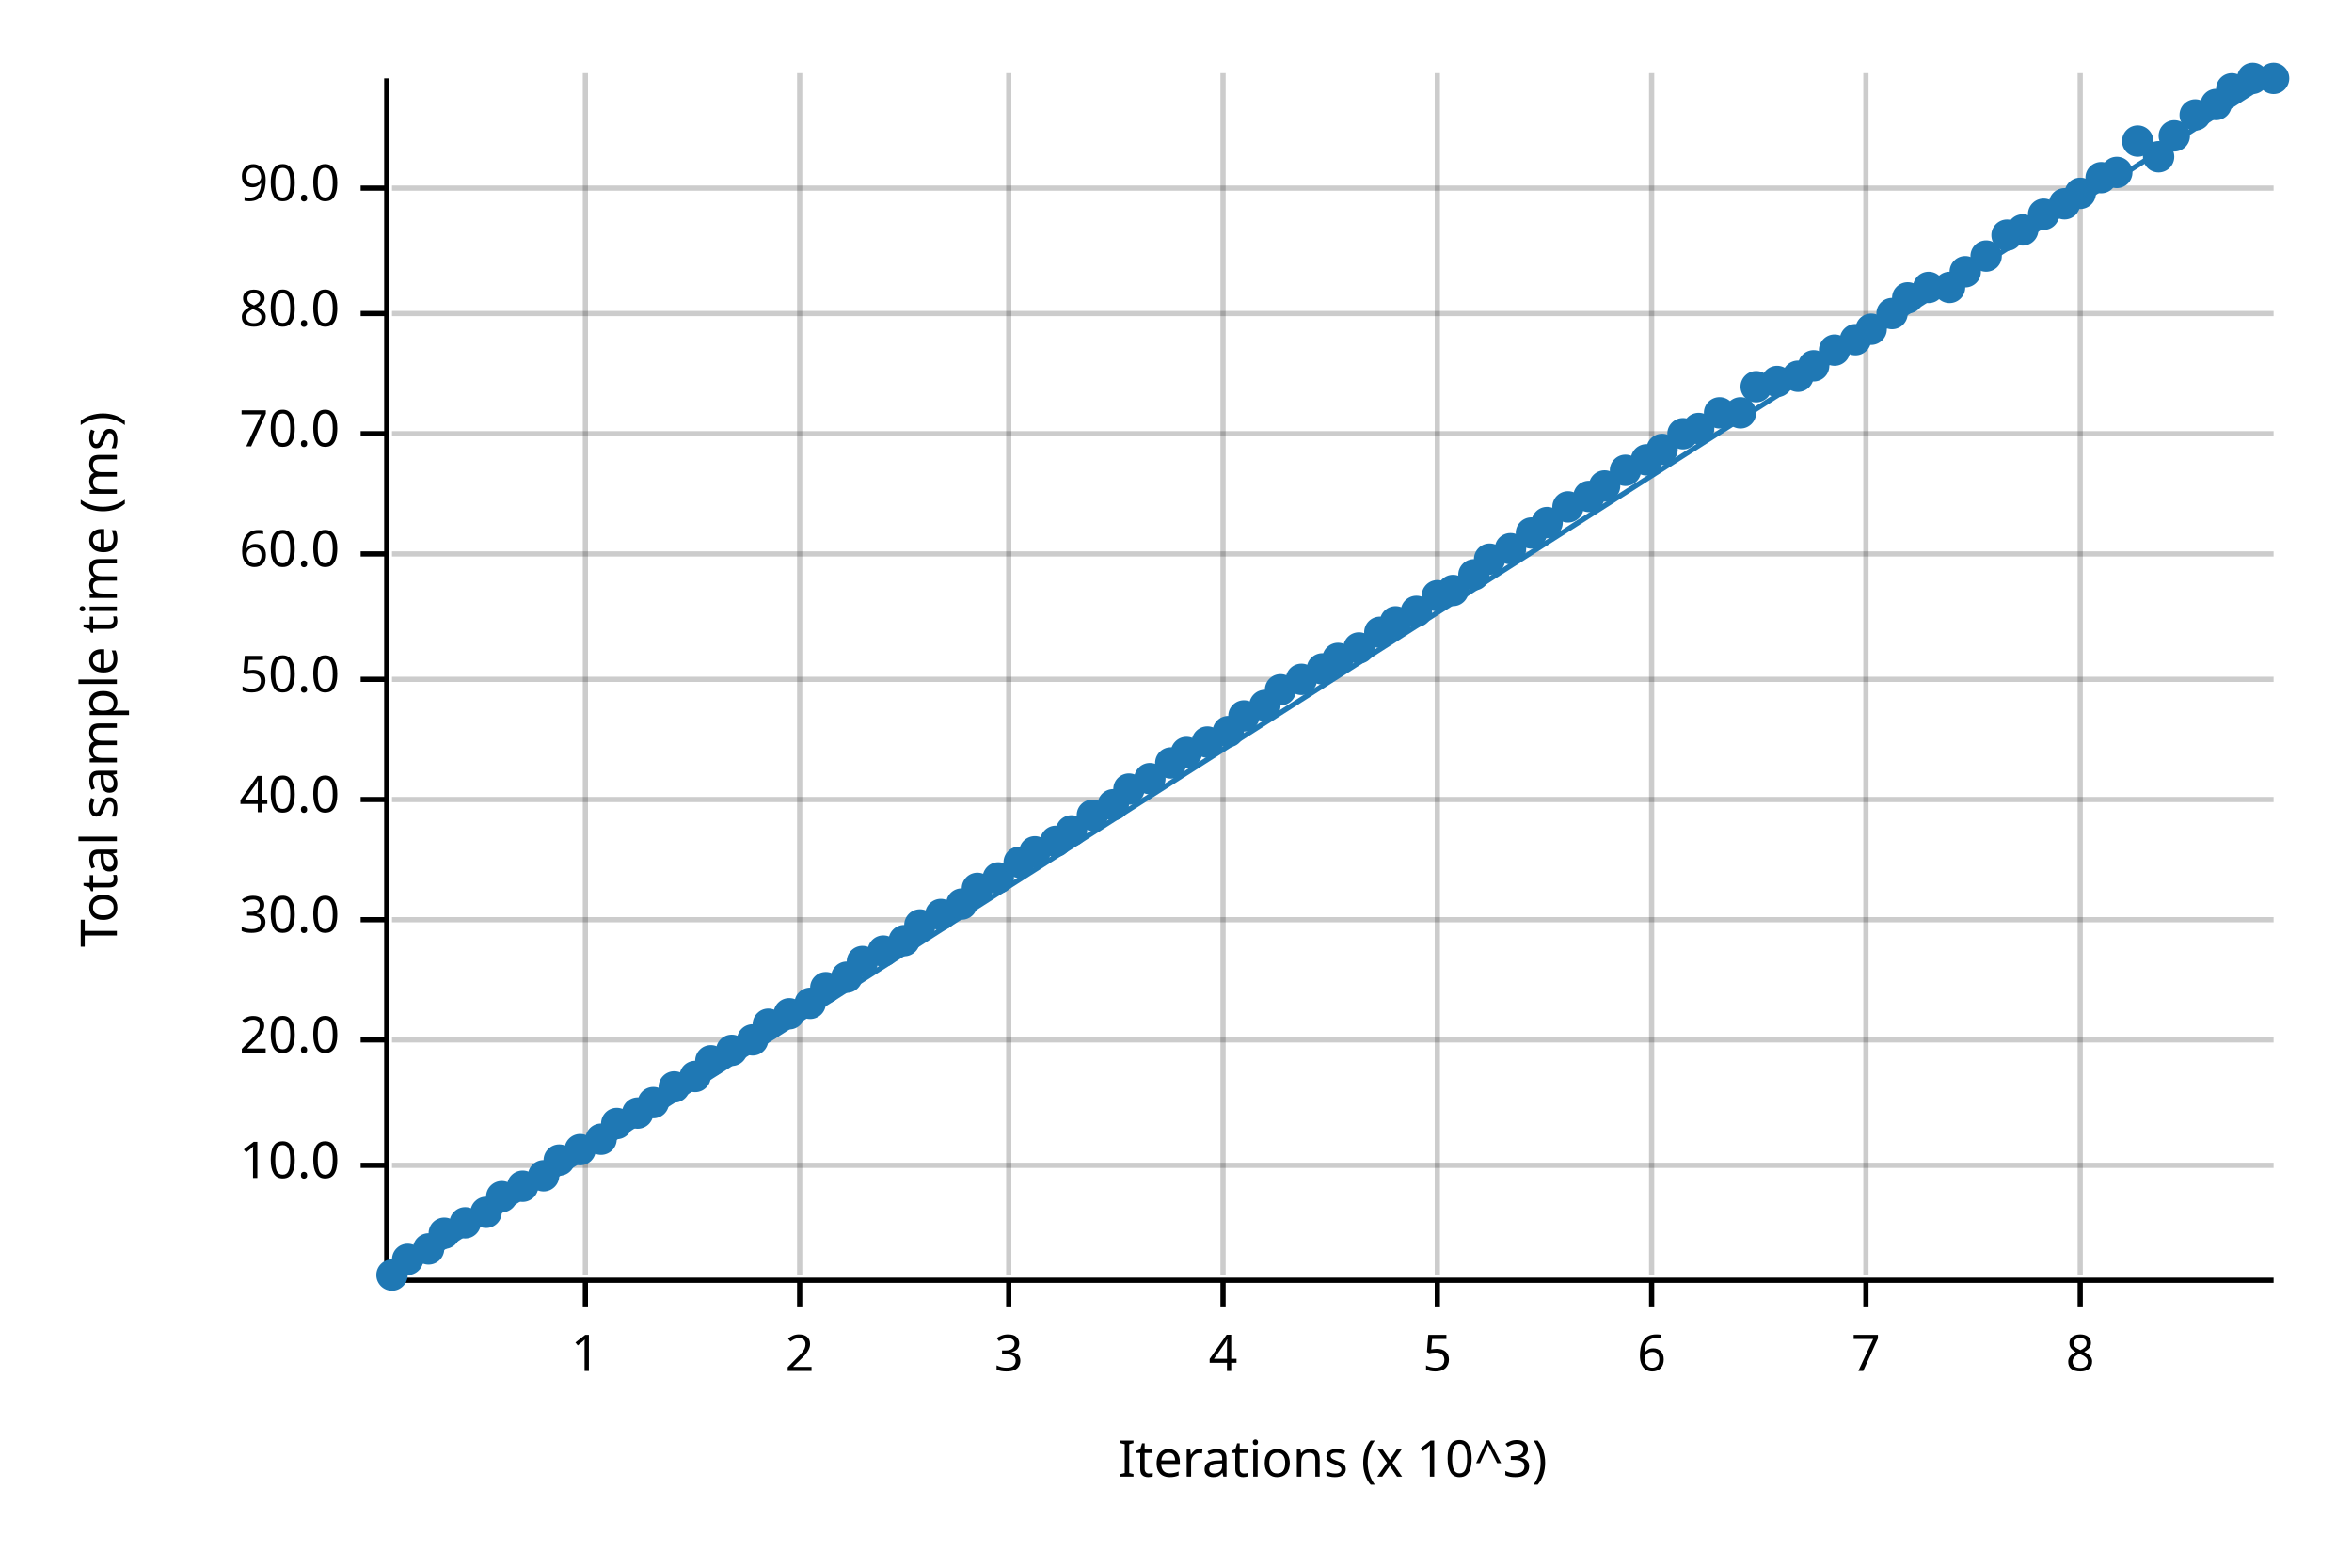
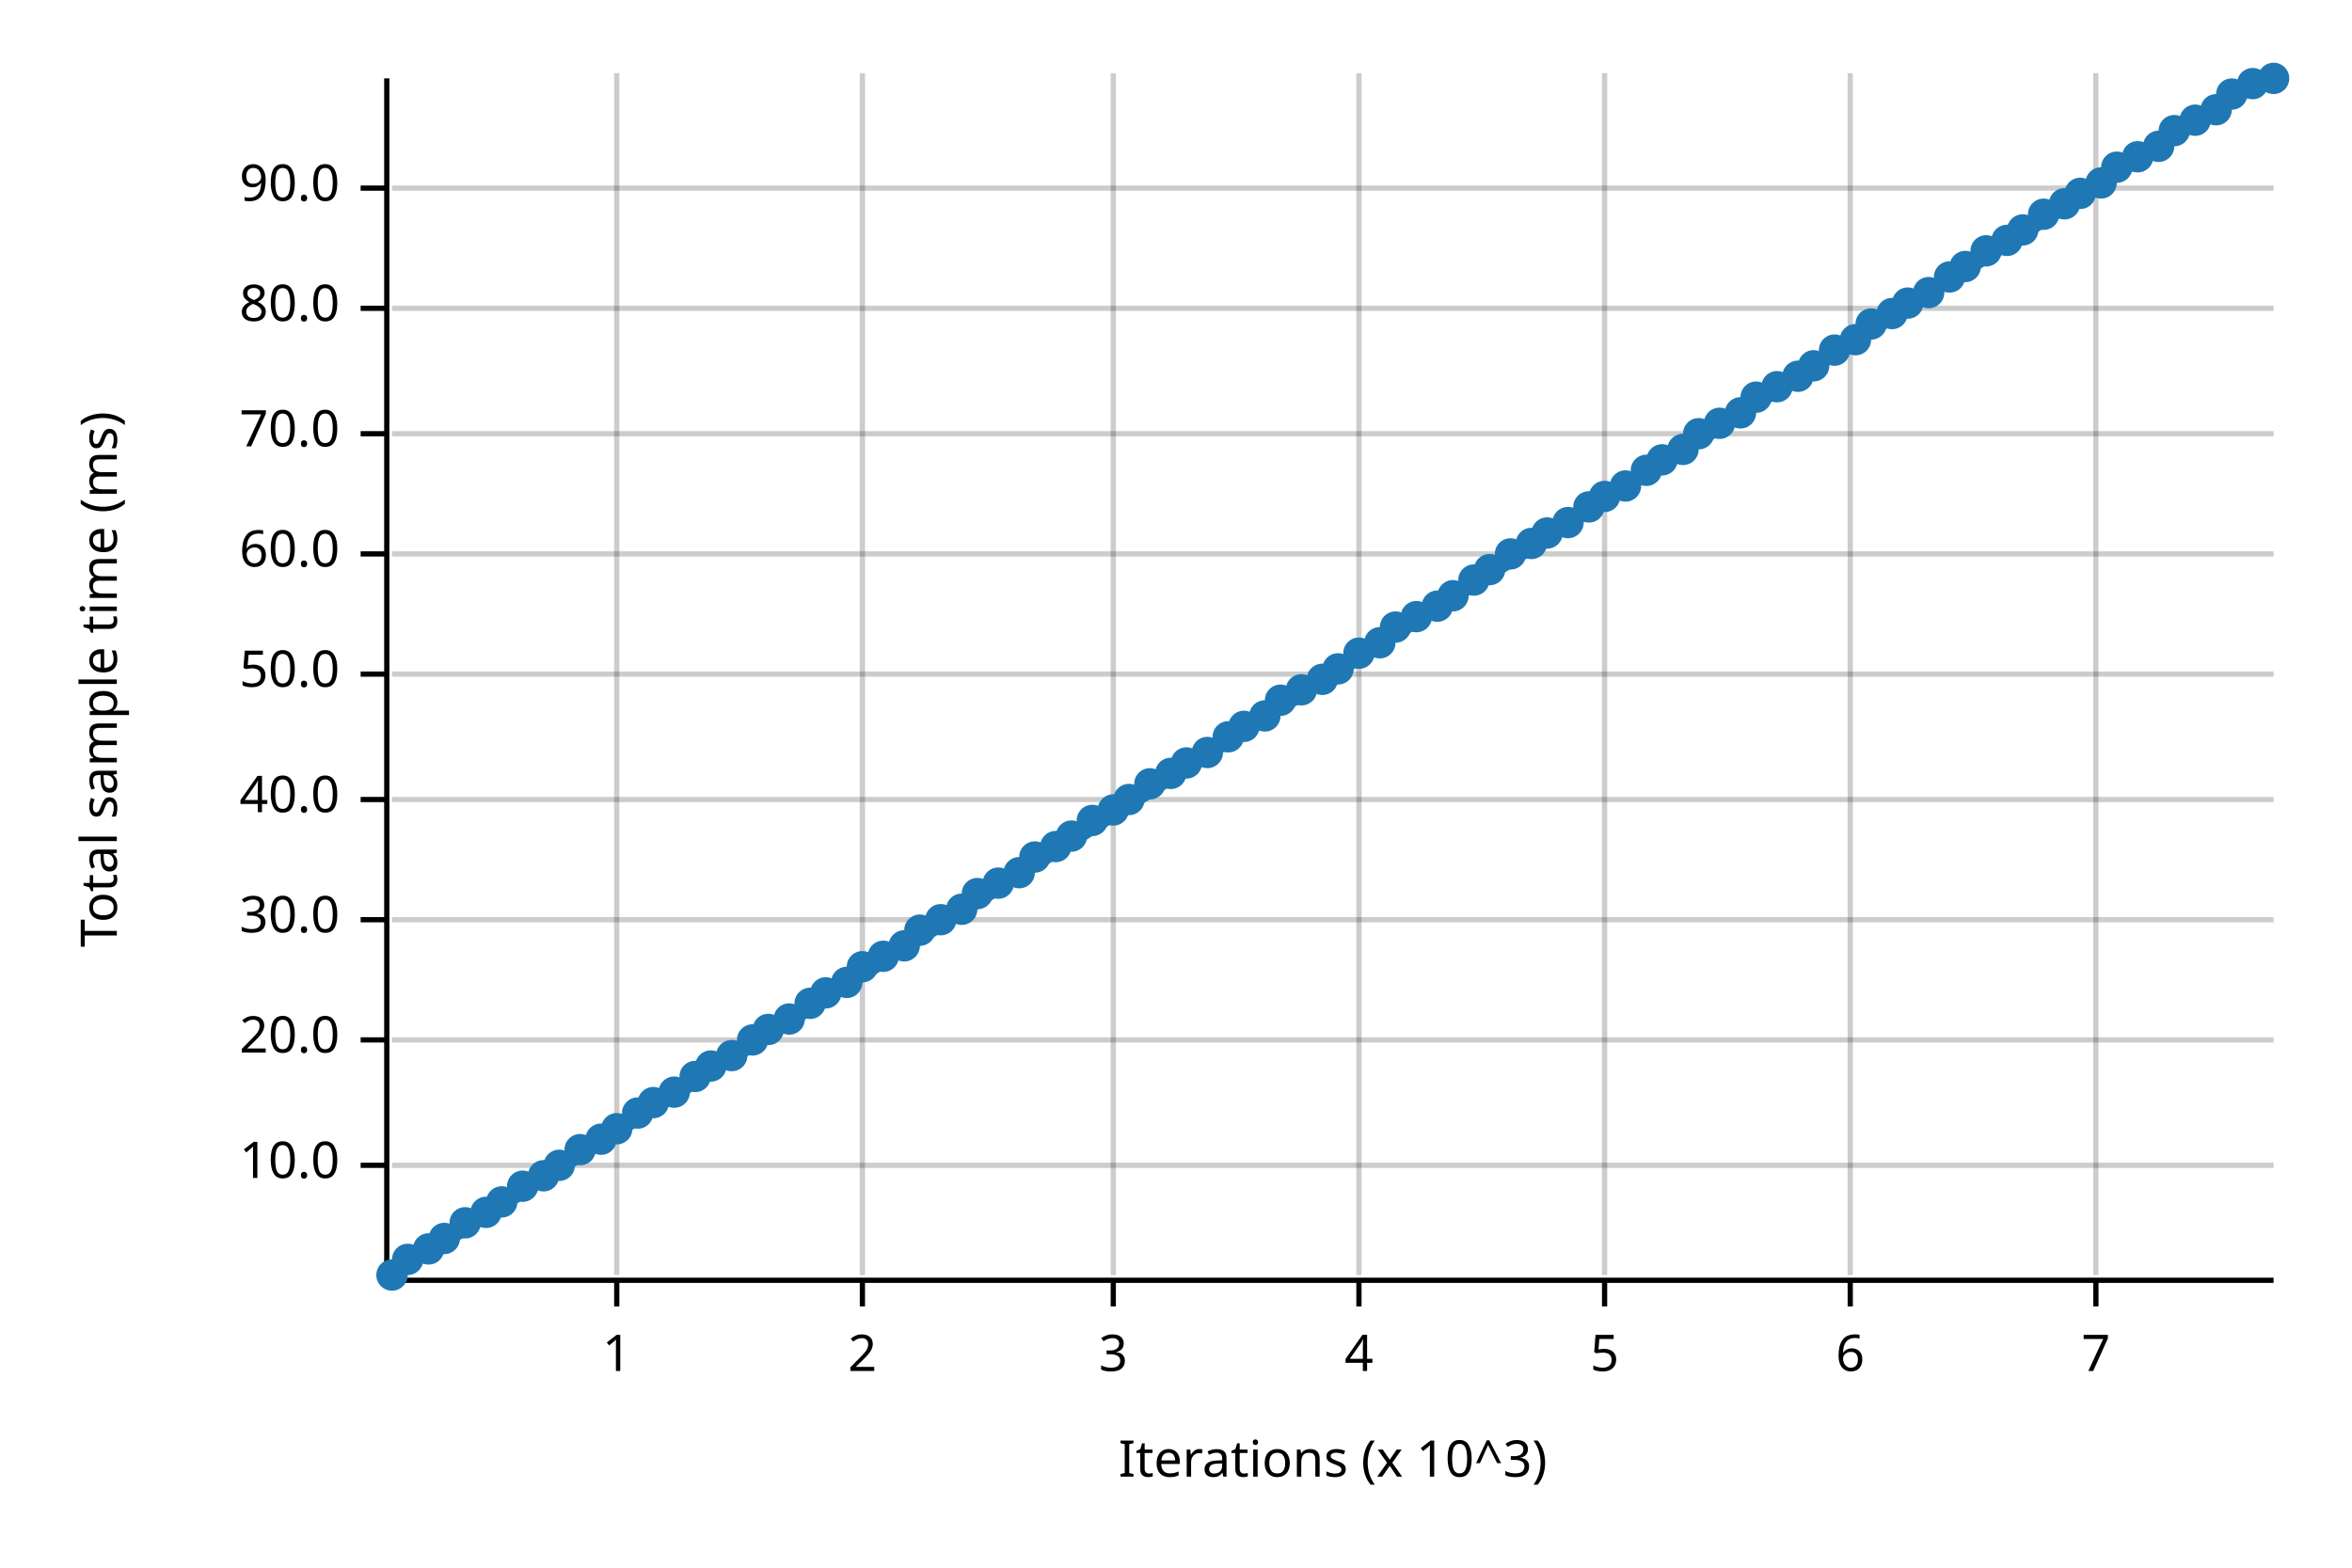
<svg xmlns="http://www.w3.org/2000/svg" width="450" height="300" viewBox="0 0 450 300">
  <text x="15" y="130" dy="0.76em" text-anchor="middle" font-family="sans-serif" font-size="9.677" opacity="1" fill="#000000" transform="rotate(270, 15, 130)">
Total sample time (ms)
</text>
  <text x="255" y="285" dy="-0.5ex" text-anchor="middle" font-family="sans-serif" font-size="9.677" opacity="1" fill="#000000">
Iterations (x 10^3)
</text>
-   <line opacity="0.2" stroke="#000000" stroke-width="1" x1="112" y1="244" x2="112" y2="14" />
-   <line opacity="0.2" stroke="#000000" stroke-width="1" x1="153" y1="244" x2="153" y2="14" />
-   <line opacity="0.2" stroke="#000000" stroke-width="1" x1="193" y1="244" x2="193" y2="14" />
-   <line opacity="0.2" stroke="#000000" stroke-width="1" x1="234" y1="244" x2="234" y2="14" />
-   <line opacity="0.2" stroke="#000000" stroke-width="1" x1="275" y1="244" x2="275" y2="14" />
-   <line opacity="0.2" stroke="#000000" stroke-width="1" x1="316" y1="244" x2="316" y2="14" />
-   <line opacity="0.2" stroke="#000000" stroke-width="1" x1="357" y1="244" x2="357" y2="14" />
-   <line opacity="0.2" stroke="#000000" stroke-width="1" x1="398" y1="244" x2="398" y2="14" />
+   <line opacity="0.2" stroke="#000000" stroke-width="1" x1="118" y1="244" x2="118" y2="14" />
+   <line opacity="0.2" stroke="#000000" stroke-width="1" x1="165" y1="244" x2="165" y2="14" />
+   <line opacity="0.2" stroke="#000000" stroke-width="1" x1="213" y1="244" x2="213" y2="14" />
+   <line opacity="0.2" stroke="#000000" stroke-width="1" x1="260" y1="244" x2="260" y2="14" />
+   <line opacity="0.2" stroke="#000000" stroke-width="1" x1="307" y1="244" x2="307" y2="14" />
+   <line opacity="0.2" stroke="#000000" stroke-width="1" x1="354" y1="244" x2="354" y2="14" />
+   <line opacity="0.2" stroke="#000000" stroke-width="1" x1="401" y1="244" x2="401" y2="14" />
  <line opacity="0.2" stroke="#000000" stroke-width="1" x1="75" y1="223" x2="435" y2="223" />
  <line opacity="0.2" stroke="#000000" stroke-width="1" x1="75" y1="199" x2="435" y2="199" />
  <line opacity="0.2" stroke="#000000" stroke-width="1" x1="75" y1="176" x2="435" y2="176" />
  <line opacity="0.2" stroke="#000000" stroke-width="1" x1="75" y1="153" x2="435" y2="153" />
-   <line opacity="0.2" stroke="#000000" stroke-width="1" x1="75" y1="130" x2="435" y2="130" />
+   <line opacity="0.2" stroke="#000000" stroke-width="1" x1="75" y1="129" x2="435" y2="129" />
  <line opacity="0.2" stroke="#000000" stroke-width="1" x1="75" y1="106" x2="435" y2="106" />
  <line opacity="0.2" stroke="#000000" stroke-width="1" x1="75" y1="83" x2="435" y2="83" />
-   <line opacity="0.2" stroke="#000000" stroke-width="1" x1="75" y1="60" x2="435" y2="60" />
+   <line opacity="0.2" stroke="#000000" stroke-width="1" x1="75" y1="59" x2="435" y2="59" />
  <line opacity="0.2" stroke="#000000" stroke-width="1" x1="75" y1="36" x2="435" y2="36" />
  <polyline fill="none" opacity="1" stroke="#000000" stroke-width="1" points="74,15 74,245 " />
  <text x="65" y="223" dy="0.5ex" text-anchor="end" font-family="sans-serif" font-size="9.677" opacity="1" fill="#000000">
10.0
</text>
  <polyline fill="none" opacity="1" stroke="#000000" stroke-width="1" points="69,223 74,223 " />
  <text x="65" y="199" dy="0.5ex" text-anchor="end" font-family="sans-serif" font-size="9.677" opacity="1" fill="#000000">
20.0
</text>
  <polyline fill="none" opacity="1" stroke="#000000" stroke-width="1" points="69,199 74,199 " />
  <text x="65" y="176" dy="0.5ex" text-anchor="end" font-family="sans-serif" font-size="9.677" opacity="1" fill="#000000">
30.0
</text>
  <polyline fill="none" opacity="1" stroke="#000000" stroke-width="1" points="69,176 74,176 " />
  <text x="65" y="153" dy="0.5ex" text-anchor="end" font-family="sans-serif" font-size="9.677" opacity="1" fill="#000000">
40.0
</text>
  <polyline fill="none" opacity="1" stroke="#000000" stroke-width="1" points="69,153 74,153 " />
-   <text x="65" y="130" dy="0.5ex" text-anchor="end" font-family="sans-serif" font-size="9.677" opacity="1" fill="#000000">
+   <text x="65" y="129" dy="0.5ex" text-anchor="end" font-family="sans-serif" font-size="9.677" opacity="1" fill="#000000">
50.0
</text>
-   <polyline fill="none" opacity="1" stroke="#000000" stroke-width="1" points="69,130 74,130 " />
+   <polyline fill="none" opacity="1" stroke="#000000" stroke-width="1" points="69,129 74,129 " />
  <text x="65" y="106" dy="0.5ex" text-anchor="end" font-family="sans-serif" font-size="9.677" opacity="1" fill="#000000">
60.0
</text>
  <polyline fill="none" opacity="1" stroke="#000000" stroke-width="1" points="69,106 74,106 " />
  <text x="65" y="83" dy="0.5ex" text-anchor="end" font-family="sans-serif" font-size="9.677" opacity="1" fill="#000000">
70.0
</text>
  <polyline fill="none" opacity="1" stroke="#000000" stroke-width="1" points="69,83 74,83 " />
-   <text x="65" y="60" dy="0.5ex" text-anchor="end" font-family="sans-serif" font-size="9.677" opacity="1" fill="#000000">
+   <text x="65" y="59" dy="0.5ex" text-anchor="end" font-family="sans-serif" font-size="9.677" opacity="1" fill="#000000">
80.0
</text>
-   <polyline fill="none" opacity="1" stroke="#000000" stroke-width="1" points="69,60 74,60 " />
+   <polyline fill="none" opacity="1" stroke="#000000" stroke-width="1" points="69,59 74,59 " />
  <text x="65" y="36" dy="0.5ex" text-anchor="end" font-family="sans-serif" font-size="9.677" opacity="1" fill="#000000">
90.0
</text>
  <polyline fill="none" opacity="1" stroke="#000000" stroke-width="1" points="69,36 74,36 " />
  <polyline fill="none" opacity="1" stroke="#000000" stroke-width="1" points="75,245 435,245 " />
-   <text x="112" y="255" dy="0.76em" text-anchor="middle" font-family="sans-serif" font-size="9.677" opacity="1" fill="#000000">
+   <text x="118" y="255" dy="0.76em" text-anchor="middle" font-family="sans-serif" font-size="9.677" opacity="1" fill="#000000">
1
</text>
-   <polyline fill="none" opacity="1" stroke="#000000" stroke-width="1" points="112,245 112,250 " />
-   <text x="153" y="255" dy="0.76em" text-anchor="middle" font-family="sans-serif" font-size="9.677" opacity="1" fill="#000000">
+   <polyline fill="none" opacity="1" stroke="#000000" stroke-width="1" points="118,245 118,250 " />
+   <text x="165" y="255" dy="0.76em" text-anchor="middle" font-family="sans-serif" font-size="9.677" opacity="1" fill="#000000">
2
</text>
-   <polyline fill="none" opacity="1" stroke="#000000" stroke-width="1" points="153,245 153,250 " />
-   <text x="193" y="255" dy="0.76em" text-anchor="middle" font-family="sans-serif" font-size="9.677" opacity="1" fill="#000000">
+   <polyline fill="none" opacity="1" stroke="#000000" stroke-width="1" points="165,245 165,250 " />
+   <text x="213" y="255" dy="0.76em" text-anchor="middle" font-family="sans-serif" font-size="9.677" opacity="1" fill="#000000">
3
</text>
-   <polyline fill="none" opacity="1" stroke="#000000" stroke-width="1" points="193,245 193,250 " />
-   <text x="234" y="255" dy="0.76em" text-anchor="middle" font-family="sans-serif" font-size="9.677" opacity="1" fill="#000000">
+   <polyline fill="none" opacity="1" stroke="#000000" stroke-width="1" points="213,245 213,250 " />
+   <text x="260" y="255" dy="0.76em" text-anchor="middle" font-family="sans-serif" font-size="9.677" opacity="1" fill="#000000">
4
</text>
-   <polyline fill="none" opacity="1" stroke="#000000" stroke-width="1" points="234,245 234,250 " />
-   <text x="275" y="255" dy="0.76em" text-anchor="middle" font-family="sans-serif" font-size="9.677" opacity="1" fill="#000000">
+   <polyline fill="none" opacity="1" stroke="#000000" stroke-width="1" points="260,245 260,250 " />
+   <text x="307" y="255" dy="0.76em" text-anchor="middle" font-family="sans-serif" font-size="9.677" opacity="1" fill="#000000">
5
</text>
-   <polyline fill="none" opacity="1" stroke="#000000" stroke-width="1" points="275,245 275,250 " />
-   <text x="316" y="255" dy="0.76em" text-anchor="middle" font-family="sans-serif" font-size="9.677" opacity="1" fill="#000000">
+   <polyline fill="none" opacity="1" stroke="#000000" stroke-width="1" points="307,245 307,250 " />
+   <text x="354" y="255" dy="0.76em" text-anchor="middle" font-family="sans-serif" font-size="9.677" opacity="1" fill="#000000">
6
</text>
-   <polyline fill="none" opacity="1" stroke="#000000" stroke-width="1" points="316,245 316,250 " />
-   <text x="357" y="255" dy="0.76em" text-anchor="middle" font-family="sans-serif" font-size="9.677" opacity="1" fill="#000000">
+   <polyline fill="none" opacity="1" stroke="#000000" stroke-width="1" points="354,245 354,250 " />
+   <text x="401" y="255" dy="0.76em" text-anchor="middle" font-family="sans-serif" font-size="9.677" opacity="1" fill="#000000">
7
</text>
-   <polyline fill="none" opacity="1" stroke="#000000" stroke-width="1" points="357,245 357,250 " />
-   <text x="398" y="255" dy="0.76em" text-anchor="middle" font-family="sans-serif" font-size="9.677" opacity="1" fill="#000000">
- 8
- </text>
-   <polyline fill="none" opacity="1" stroke="#000000" stroke-width="1" points="398,245 398,250 " />
+   <polyline fill="none" opacity="1" stroke="#000000" stroke-width="1" points="401,245 401,250 " />
  <circle cx="75" cy="244" r="3" opacity="1" fill="#1F78B4" stroke="none" stroke-width="1" />
  <circle cx="78" cy="241" r="3" opacity="1" fill="#1F78B4" stroke="none" stroke-width="1" />
  <circle cx="82" cy="239" r="3" opacity="1" fill="#1F78B4" stroke="none" stroke-width="1" />
-   <circle cx="85" cy="236" r="3" opacity="1" fill="#1F78B4" stroke="none" stroke-width="1" />
+   <circle cx="85" cy="237" r="3" opacity="1" fill="#1F78B4" stroke="none" stroke-width="1" />
  <circle cx="89" cy="234" r="3" opacity="1" fill="#1F78B4" stroke="none" stroke-width="1" />
  <circle cx="93" cy="232" r="3" opacity="1" fill="#1F78B4" stroke="none" stroke-width="1" />
-   <circle cx="96" cy="229" r="3" opacity="1" fill="#1F78B4" stroke="none" stroke-width="1" />
+   <circle cx="96" cy="230" r="3" opacity="1" fill="#1F78B4" stroke="none" stroke-width="1" />
  <circle cx="100" cy="227" r="3" opacity="1" fill="#1F78B4" stroke="none" stroke-width="1" />
  <circle cx="104" cy="225" r="3" opacity="1" fill="#1F78B4" stroke="none" stroke-width="1" />
-   <circle cx="107" cy="222" r="3" opacity="1" fill="#1F78B4" stroke="none" stroke-width="1" />
+   <circle cx="107" cy="223" r="3" opacity="1" fill="#1F78B4" stroke="none" stroke-width="1" />
  <circle cx="111" cy="220" r="3" opacity="1" fill="#1F78B4" stroke="none" stroke-width="1" />
  <circle cx="115" cy="218" r="3" opacity="1" fill="#1F78B4" stroke="none" stroke-width="1" />
-   <circle cx="118" cy="215" r="3" opacity="1" fill="#1F78B4" stroke="none" stroke-width="1" />
+   <circle cx="118" cy="216" r="3" opacity="1" fill="#1F78B4" stroke="none" stroke-width="1" />
  <circle cx="122" cy="213" r="3" opacity="1" fill="#1F78B4" stroke="none" stroke-width="1" />
  <circle cx="125" cy="211" r="3" opacity="1" fill="#1F78B4" stroke="none" stroke-width="1" />
-   <circle cx="129" cy="208" r="3" opacity="1" fill="#1F78B4" stroke="none" stroke-width="1" />
+   <circle cx="129" cy="209" r="3" opacity="1" fill="#1F78B4" stroke="none" stroke-width="1" />
  <circle cx="133" cy="206" r="3" opacity="1" fill="#1F78B4" stroke="none" stroke-width="1" />
-   <circle cx="136" cy="203" r="3" opacity="1" fill="#1F78B4" stroke="none" stroke-width="1" />
-   <circle cx="140" cy="201" r="3" opacity="1" fill="#1F78B4" stroke="none" stroke-width="1" />
+   <circle cx="136" cy="204" r="3" opacity="1" fill="#1F78B4" stroke="none" stroke-width="1" />
+   <circle cx="140" cy="202" r="3" opacity="1" fill="#1F78B4" stroke="none" stroke-width="1" />
  <circle cx="144" cy="199" r="3" opacity="1" fill="#1F78B4" stroke="none" stroke-width="1" />
-   <circle cx="147" cy="196" r="3" opacity="1" fill="#1F78B4" stroke="none" stroke-width="1" />
-   <circle cx="151" cy="194" r="3" opacity="1" fill="#1F78B4" stroke="none" stroke-width="1" />
+   <circle cx="147" cy="197" r="3" opacity="1" fill="#1F78B4" stroke="none" stroke-width="1" />
+   <circle cx="151" cy="195" r="3" opacity="1" fill="#1F78B4" stroke="none" stroke-width="1" />
  <circle cx="155" cy="192" r="3" opacity="1" fill="#1F78B4" stroke="none" stroke-width="1" />
-   <circle cx="158" cy="189" r="3" opacity="1" fill="#1F78B4" stroke="none" stroke-width="1" />
-   <circle cx="162" cy="187" r="3" opacity="1" fill="#1F78B4" stroke="none" stroke-width="1" />
-   <circle cx="165" cy="184" r="3" opacity="1" fill="#1F78B4" stroke="none" stroke-width="1" />
-   <circle cx="169" cy="182" r="3" opacity="1" fill="#1F78B4" stroke="none" stroke-width="1" />
-   <circle cx="173" cy="180" r="3" opacity="1" fill="#1F78B4" stroke="none" stroke-width="1" />
-   <circle cx="176" cy="177" r="3" opacity="1" fill="#1F78B4" stroke="none" stroke-width="1" />
-   <circle cx="180" cy="175" r="3" opacity="1" fill="#1F78B4" stroke="none" stroke-width="1" />
-   <circle cx="184" cy="173" r="3" opacity="1" fill="#1F78B4" stroke="none" stroke-width="1" />
-   <circle cx="187" cy="170" r="3" opacity="1" fill="#1F78B4" stroke="none" stroke-width="1" />
-   <circle cx="191" cy="168" r="3" opacity="1" fill="#1F78B4" stroke="none" stroke-width="1" />
-   <circle cx="195" cy="165" r="3" opacity="1" fill="#1F78B4" stroke="none" stroke-width="1" />
-   <circle cx="198" cy="163" r="3" opacity="1" fill="#1F78B4" stroke="none" stroke-width="1" />
-   <circle cx="202" cy="161" r="3" opacity="1" fill="#1F78B4" stroke="none" stroke-width="1" />
-   <circle cx="205" cy="159" r="3" opacity="1" fill="#1F78B4" stroke="none" stroke-width="1" />
-   <circle cx="209" cy="156" r="3" opacity="1" fill="#1F78B4" stroke="none" stroke-width="1" />
-   <circle cx="213" cy="154" r="3" opacity="1" fill="#1F78B4" stroke="none" stroke-width="1" />
-   <circle cx="216" cy="151" r="3" opacity="1" fill="#1F78B4" stroke="none" stroke-width="1" />
-   <circle cx="220" cy="149" r="3" opacity="1" fill="#1F78B4" stroke="none" stroke-width="1" />
-   <circle cx="224" cy="146" r="3" opacity="1" fill="#1F78B4" stroke="none" stroke-width="1" />
-   <circle cx="227" cy="144" r="3" opacity="1" fill="#1F78B4" stroke="none" stroke-width="1" />
-   <circle cx="231" cy="142" r="3" opacity="1" fill="#1F78B4" stroke="none" stroke-width="1" />
-   <circle cx="235" cy="140" r="3" opacity="1" fill="#1F78B4" stroke="none" stroke-width="1" />
-   <circle cx="238" cy="137" r="3" opacity="1" fill="#1F78B4" stroke="none" stroke-width="1" />
-   <circle cx="242" cy="135" r="3" opacity="1" fill="#1F78B4" stroke="none" stroke-width="1" />
-   <circle cx="245" cy="132" r="3" opacity="1" fill="#1F78B4" stroke="none" stroke-width="1" />
-   <circle cx="249" cy="130" r="3" opacity="1" fill="#1F78B4" stroke="none" stroke-width="1" />
-   <circle cx="253" cy="128" r="3" opacity="1" fill="#1F78B4" stroke="none" stroke-width="1" />
-   <circle cx="256" cy="126" r="3" opacity="1" fill="#1F78B4" stroke="none" stroke-width="1" />
-   <circle cx="260" cy="124" r="3" opacity="1" fill="#1F78B4" stroke="none" stroke-width="1" />
-   <circle cx="264" cy="121" r="3" opacity="1" fill="#1F78B4" stroke="none" stroke-width="1" />
-   <circle cx="267" cy="119" r="3" opacity="1" fill="#1F78B4" stroke="none" stroke-width="1" />
-   <circle cx="271" cy="117" r="3" opacity="1" fill="#1F78B4" stroke="none" stroke-width="1" />
-   <circle cx="275" cy="114" r="3" opacity="1" fill="#1F78B4" stroke="none" stroke-width="1" />
-   <circle cx="278" cy="113" r="3" opacity="1" fill="#1F78B4" stroke="none" stroke-width="1" />
-   <circle cx="282" cy="110" r="3" opacity="1" fill="#1F78B4" stroke="none" stroke-width="1" />
-   <circle cx="285" cy="107" r="3" opacity="1" fill="#1F78B4" stroke="none" stroke-width="1" />
-   <circle cx="289" cy="105" r="3" opacity="1" fill="#1F78B4" stroke="none" stroke-width="1" />
-   <circle cx="293" cy="102" r="3" opacity="1" fill="#1F78B4" stroke="none" stroke-width="1" />
-   <circle cx="296" cy="100" r="3" opacity="1" fill="#1F78B4" stroke="none" stroke-width="1" />
-   <circle cx="300" cy="97" r="3" opacity="1" fill="#1F78B4" stroke="none" stroke-width="1" />
-   <circle cx="304" cy="95" r="3" opacity="1" fill="#1F78B4" stroke="none" stroke-width="1" />
-   <circle cx="307" cy="93" r="3" opacity="1" fill="#1F78B4" stroke="none" stroke-width="1" />
-   <circle cx="311" cy="90" r="3" opacity="1" fill="#1F78B4" stroke="none" stroke-width="1" />
-   <circle cx="315" cy="88" r="3" opacity="1" fill="#1F78B4" stroke="none" stroke-width="1" />
-   <circle cx="318" cy="86" r="3" opacity="1" fill="#1F78B4" stroke="none" stroke-width="1" />
-   <circle cx="322" cy="83" r="3" opacity="1" fill="#1F78B4" stroke="none" stroke-width="1" />
-   <circle cx="325" cy="82" r="3" opacity="1" fill="#1F78B4" stroke="none" stroke-width="1" />
-   <circle cx="329" cy="79" r="3" opacity="1" fill="#1F78B4" stroke="none" stroke-width="1" />
+   <circle cx="158" cy="190" r="3" opacity="1" fill="#1F78B4" stroke="none" stroke-width="1" />
+   <circle cx="162" cy="188" r="3" opacity="1" fill="#1F78B4" stroke="none" stroke-width="1" />
+   <circle cx="165" cy="185" r="3" opacity="1" fill="#1F78B4" stroke="none" stroke-width="1" />
+   <circle cx="169" cy="183" r="3" opacity="1" fill="#1F78B4" stroke="none" stroke-width="1" />
+   <circle cx="173" cy="181" r="3" opacity="1" fill="#1F78B4" stroke="none" stroke-width="1" />
+   <circle cx="176" cy="178" r="3" opacity="1" fill="#1F78B4" stroke="none" stroke-width="1" />
+   <circle cx="180" cy="176" r="3" opacity="1" fill="#1F78B4" stroke="none" stroke-width="1" />
+   <circle cx="184" cy="174" r="3" opacity="1" fill="#1F78B4" stroke="none" stroke-width="1" />
+   <circle cx="187" cy="171" r="3" opacity="1" fill="#1F78B4" stroke="none" stroke-width="1" />
+   <circle cx="191" cy="169" r="3" opacity="1" fill="#1F78B4" stroke="none" stroke-width="1" />
+   <circle cx="195" cy="167" r="3" opacity="1" fill="#1F78B4" stroke="none" stroke-width="1" />
+   <circle cx="198" cy="164" r="3" opacity="1" fill="#1F78B4" stroke="none" stroke-width="1" />
+   <circle cx="202" cy="162" r="3" opacity="1" fill="#1F78B4" stroke="none" stroke-width="1" />
+   <circle cx="205" cy="160" r="3" opacity="1" fill="#1F78B4" stroke="none" stroke-width="1" />
+   <circle cx="209" cy="157" r="3" opacity="1" fill="#1F78B4" stroke="none" stroke-width="1" />
+   <circle cx="213" cy="155" r="3" opacity="1" fill="#1F78B4" stroke="none" stroke-width="1" />
+   <circle cx="216" cy="153" r="3" opacity="1" fill="#1F78B4" stroke="none" stroke-width="1" />
+   <circle cx="220" cy="150" r="3" opacity="1" fill="#1F78B4" stroke="none" stroke-width="1" />
+   <circle cx="224" cy="148" r="3" opacity="1" fill="#1F78B4" stroke="none" stroke-width="1" />
+   <circle cx="227" cy="146" r="3" opacity="1" fill="#1F78B4" stroke="none" stroke-width="1" />
+   <circle cx="231" cy="144" r="3" opacity="1" fill="#1F78B4" stroke="none" stroke-width="1" />
+   <circle cx="235" cy="141" r="3" opacity="1" fill="#1F78B4" stroke="none" stroke-width="1" />
+   <circle cx="238" cy="139" r="3" opacity="1" fill="#1F78B4" stroke="none" stroke-width="1" />
+   <circle cx="242" cy="137" r="3" opacity="1" fill="#1F78B4" stroke="none" stroke-width="1" />
+   <circle cx="245" cy="134" r="3" opacity="1" fill="#1F78B4" stroke="none" stroke-width="1" />
+   <circle cx="249" cy="132" r="3" opacity="1" fill="#1F78B4" stroke="none" stroke-width="1" />
+   <circle cx="253" cy="130" r="3" opacity="1" fill="#1F78B4" stroke="none" stroke-width="1" />
+   <circle cx="256" cy="128" r="3" opacity="1" fill="#1F78B4" stroke="none" stroke-width="1" />
+   <circle cx="260" cy="125" r="3" opacity="1" fill="#1F78B4" stroke="none" stroke-width="1" />
+   <circle cx="264" cy="123" r="3" opacity="1" fill="#1F78B4" stroke="none" stroke-width="1" />
+   <circle cx="267" cy="120" r="3" opacity="1" fill="#1F78B4" stroke="none" stroke-width="1" />
+   <circle cx="271" cy="118" r="3" opacity="1" fill="#1F78B4" stroke="none" stroke-width="1" />
+   <circle cx="275" cy="116" r="3" opacity="1" fill="#1F78B4" stroke="none" stroke-width="1" />
+   <circle cx="278" cy="114" r="3" opacity="1" fill="#1F78B4" stroke="none" stroke-width="1" />
+   <circle cx="282" cy="111" r="3" opacity="1" fill="#1F78B4" stroke="none" stroke-width="1" />
+   <circle cx="285" cy="109" r="3" opacity="1" fill="#1F78B4" stroke="none" stroke-width="1" />
+   <circle cx="289" cy="106" r="3" opacity="1" fill="#1F78B4" stroke="none" stroke-width="1" />
+   <circle cx="293" cy="104" r="3" opacity="1" fill="#1F78B4" stroke="none" stroke-width="1" />
+   <circle cx="296" cy="102" r="3" opacity="1" fill="#1F78B4" stroke="none" stroke-width="1" />
+   <circle cx="300" cy="100" r="3" opacity="1" fill="#1F78B4" stroke="none" stroke-width="1" />
+   <circle cx="304" cy="97" r="3" opacity="1" fill="#1F78B4" stroke="none" stroke-width="1" />
+   <circle cx="307" cy="95" r="3" opacity="1" fill="#1F78B4" stroke="none" stroke-width="1" />
+   <circle cx="311" cy="93" r="3" opacity="1" fill="#1F78B4" stroke="none" stroke-width="1" />
+   <circle cx="315" cy="90" r="3" opacity="1" fill="#1F78B4" stroke="none" stroke-width="1" />
+   <circle cx="318" cy="88" r="3" opacity="1" fill="#1F78B4" stroke="none" stroke-width="1" />
+   <circle cx="322" cy="86" r="3" opacity="1" fill="#1F78B4" stroke="none" stroke-width="1" />
+   <circle cx="325" cy="83" r="3" opacity="1" fill="#1F78B4" stroke="none" stroke-width="1" />
+   <circle cx="329" cy="81" r="3" opacity="1" fill="#1F78B4" stroke="none" stroke-width="1" />
  <circle cx="333" cy="79" r="3" opacity="1" fill="#1F78B4" stroke="none" stroke-width="1" />
-   <circle cx="336" cy="74" r="3" opacity="1" fill="#1F78B4" stroke="none" stroke-width="1" />
-   <circle cx="340" cy="73" r="3" opacity="1" fill="#1F78B4" stroke="none" stroke-width="1" />
+   <circle cx="336" cy="76" r="3" opacity="1" fill="#1F78B4" stroke="none" stroke-width="1" />
+   <circle cx="340" cy="74" r="3" opacity="1" fill="#1F78B4" stroke="none" stroke-width="1" />
  <circle cx="344" cy="72" r="3" opacity="1" fill="#1F78B4" stroke="none" stroke-width="1" />
  <circle cx="347" cy="70" r="3" opacity="1" fill="#1F78B4" stroke="none" stroke-width="1" />
  <circle cx="351" cy="67" r="3" opacity="1" fill="#1F78B4" stroke="none" stroke-width="1" />
  <circle cx="355" cy="65" r="3" opacity="1" fill="#1F78B4" stroke="none" stroke-width="1" />
-   <circle cx="358" cy="63" r="3" opacity="1" fill="#1F78B4" stroke="none" stroke-width="1" />
+   <circle cx="358" cy="62" r="3" opacity="1" fill="#1F78B4" stroke="none" stroke-width="1" />
  <circle cx="362" cy="60" r="3" opacity="1" fill="#1F78B4" stroke="none" stroke-width="1" />
-   <circle cx="365" cy="57" r="3" opacity="1" fill="#1F78B4" stroke="none" stroke-width="1" />
-   <circle cx="369" cy="55" r="3" opacity="1" fill="#1F78B4" stroke="none" stroke-width="1" />
-   <circle cx="373" cy="55" r="3" opacity="1" fill="#1F78B4" stroke="none" stroke-width="1" />
-   <circle cx="376" cy="52" r="3" opacity="1" fill="#1F78B4" stroke="none" stroke-width="1" />
-   <circle cx="380" cy="49" r="3" opacity="1" fill="#1F78B4" stroke="none" stroke-width="1" />
-   <circle cx="384" cy="45" r="3" opacity="1" fill="#1F78B4" stroke="none" stroke-width="1" />
+   <circle cx="365" cy="58" r="3" opacity="1" fill="#1F78B4" stroke="none" stroke-width="1" />
+   <circle cx="369" cy="56" r="3" opacity="1" fill="#1F78B4" stroke="none" stroke-width="1" />
+   <circle cx="373" cy="53" r="3" opacity="1" fill="#1F78B4" stroke="none" stroke-width="1" />
+   <circle cx="376" cy="51" r="3" opacity="1" fill="#1F78B4" stroke="none" stroke-width="1" />
+   <circle cx="380" cy="48" r="3" opacity="1" fill="#1F78B4" stroke="none" stroke-width="1" />
+   <circle cx="384" cy="46" r="3" opacity="1" fill="#1F78B4" stroke="none" stroke-width="1" />
  <circle cx="387" cy="44" r="3" opacity="1" fill="#1F78B4" stroke="none" stroke-width="1" />
  <circle cx="391" cy="41" r="3" opacity="1" fill="#1F78B4" stroke="none" stroke-width="1" />
  <circle cx="395" cy="39" r="3" opacity="1" fill="#1F78B4" stroke="none" stroke-width="1" />
  <circle cx="398" cy="37" r="3" opacity="1" fill="#1F78B4" stroke="none" stroke-width="1" />
-   <circle cx="402" cy="34" r="3" opacity="1" fill="#1F78B4" stroke="none" stroke-width="1" />
-   <circle cx="405" cy="33" r="3" opacity="1" fill="#1F78B4" stroke="none" stroke-width="1" />
-   <circle cx="409" cy="27" r="3" opacity="1" fill="#1F78B4" stroke="none" stroke-width="1" />
-   <circle cx="413" cy="30" r="3" opacity="1" fill="#1F78B4" stroke="none" stroke-width="1" />
-   <circle cx="416" cy="26" r="3" opacity="1" fill="#1F78B4" stroke="none" stroke-width="1" />
-   <circle cx="420" cy="22" r="3" opacity="1" fill="#1F78B4" stroke="none" stroke-width="1" />
-   <circle cx="424" cy="20" r="3" opacity="1" fill="#1F78B4" stroke="none" stroke-width="1" />
-   <circle cx="427" cy="17" r="3" opacity="1" fill="#1F78B4" stroke="none" stroke-width="1" />
-   <circle cx="431" cy="15" r="3" opacity="1" fill="#1F78B4" stroke="none" stroke-width="1" />
+   <circle cx="402" cy="35" r="3" opacity="1" fill="#1F78B4" stroke="none" stroke-width="1" />
+   <circle cx="405" cy="32" r="3" opacity="1" fill="#1F78B4" stroke="none" stroke-width="1" />
+   <circle cx="409" cy="30" r="3" opacity="1" fill="#1F78B4" stroke="none" stroke-width="1" />
+   <circle cx="413" cy="28" r="3" opacity="1" fill="#1F78B4" stroke="none" stroke-width="1" />
+   <circle cx="416" cy="25" r="3" opacity="1" fill="#1F78B4" stroke="none" stroke-width="1" />
+   <circle cx="420" cy="23" r="3" opacity="1" fill="#1F78B4" stroke="none" stroke-width="1" />
+   <circle cx="424" cy="21" r="3" opacity="1" fill="#1F78B4" stroke="none" stroke-width="1" />
+   <circle cx="427" cy="18" r="3" opacity="1" fill="#1F78B4" stroke="none" stroke-width="1" />
+   <circle cx="431" cy="16" r="3" opacity="1" fill="#1F78B4" stroke="none" stroke-width="1" />
  <circle cx="435" cy="15" r="3" opacity="1" fill="#1F78B4" stroke="none" stroke-width="1" />
  <polyline fill="none" opacity="1" stroke="#1F78B4" stroke-width="1" points="75,245 435,15 " />
  <polygon opacity="0.25" fill="#1F78B4" points="75,245 435,15 435,15 " />
</svg>
